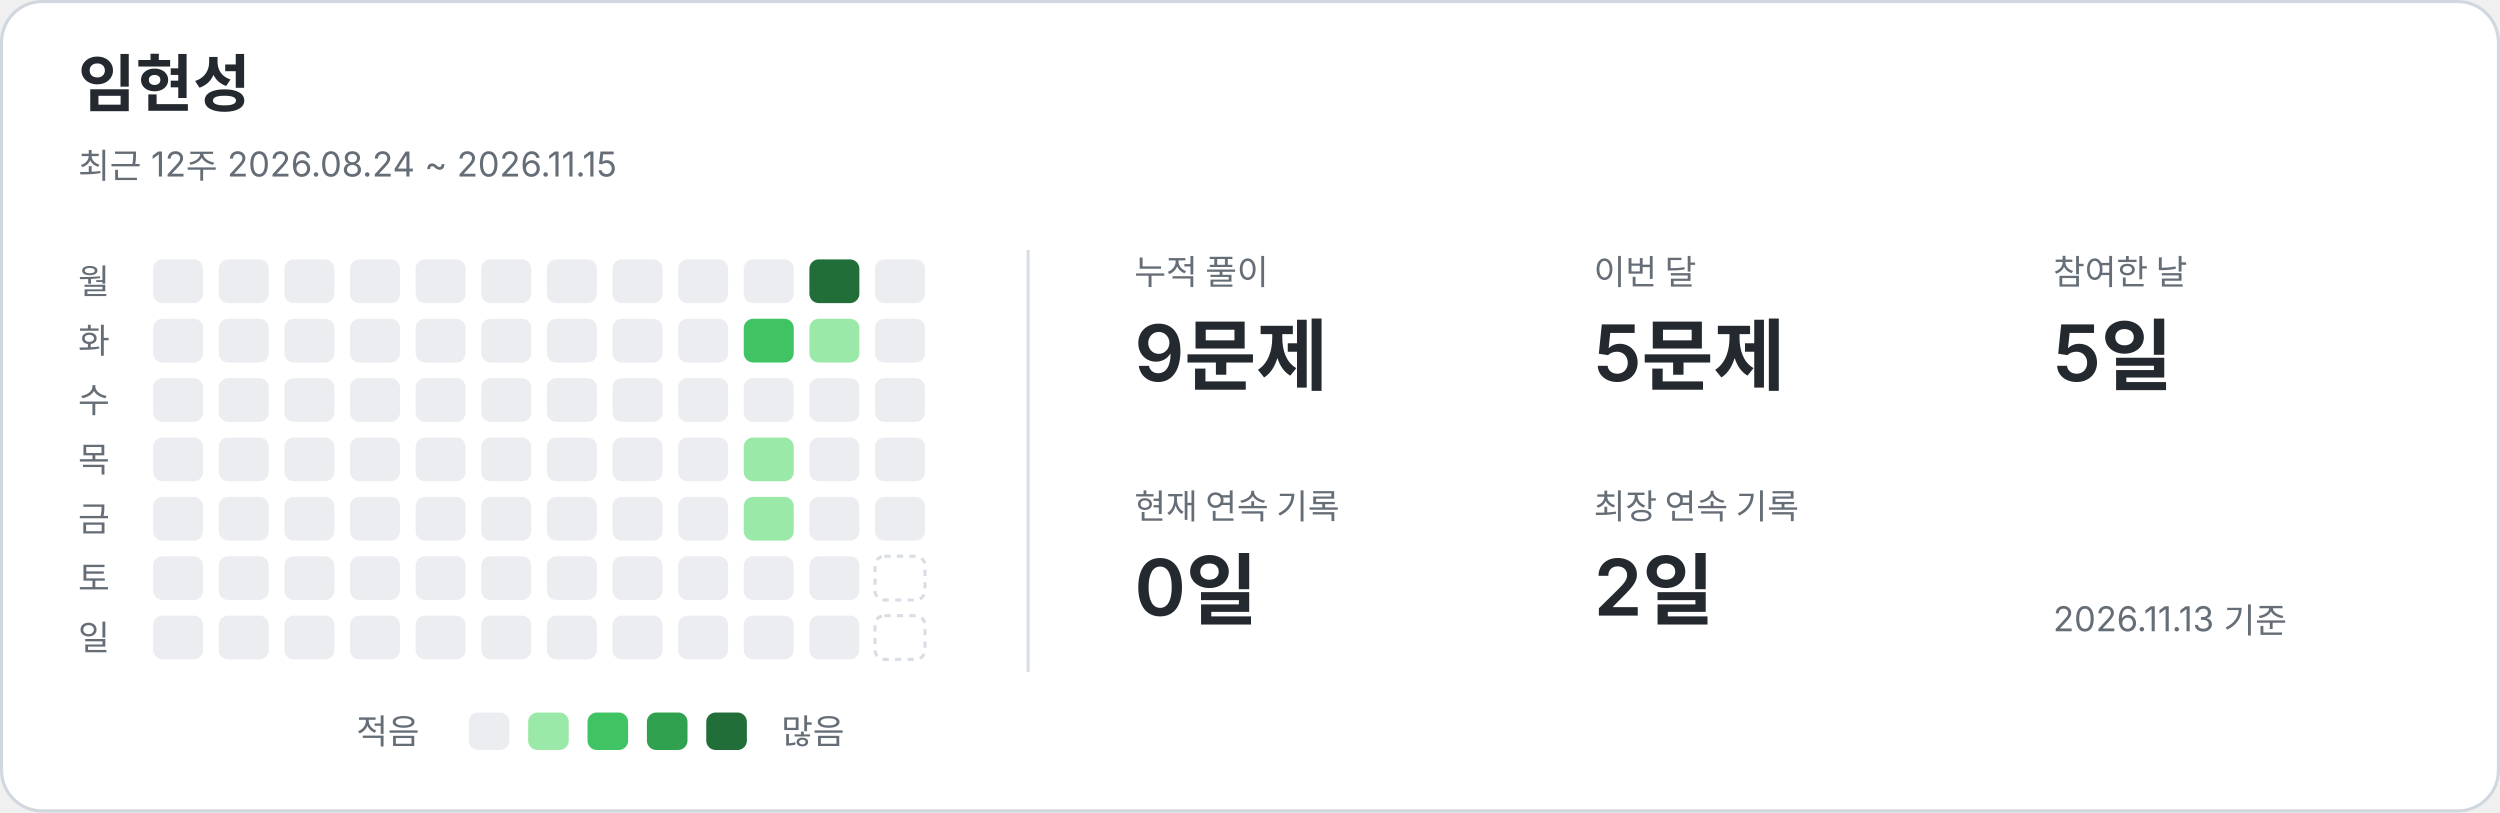
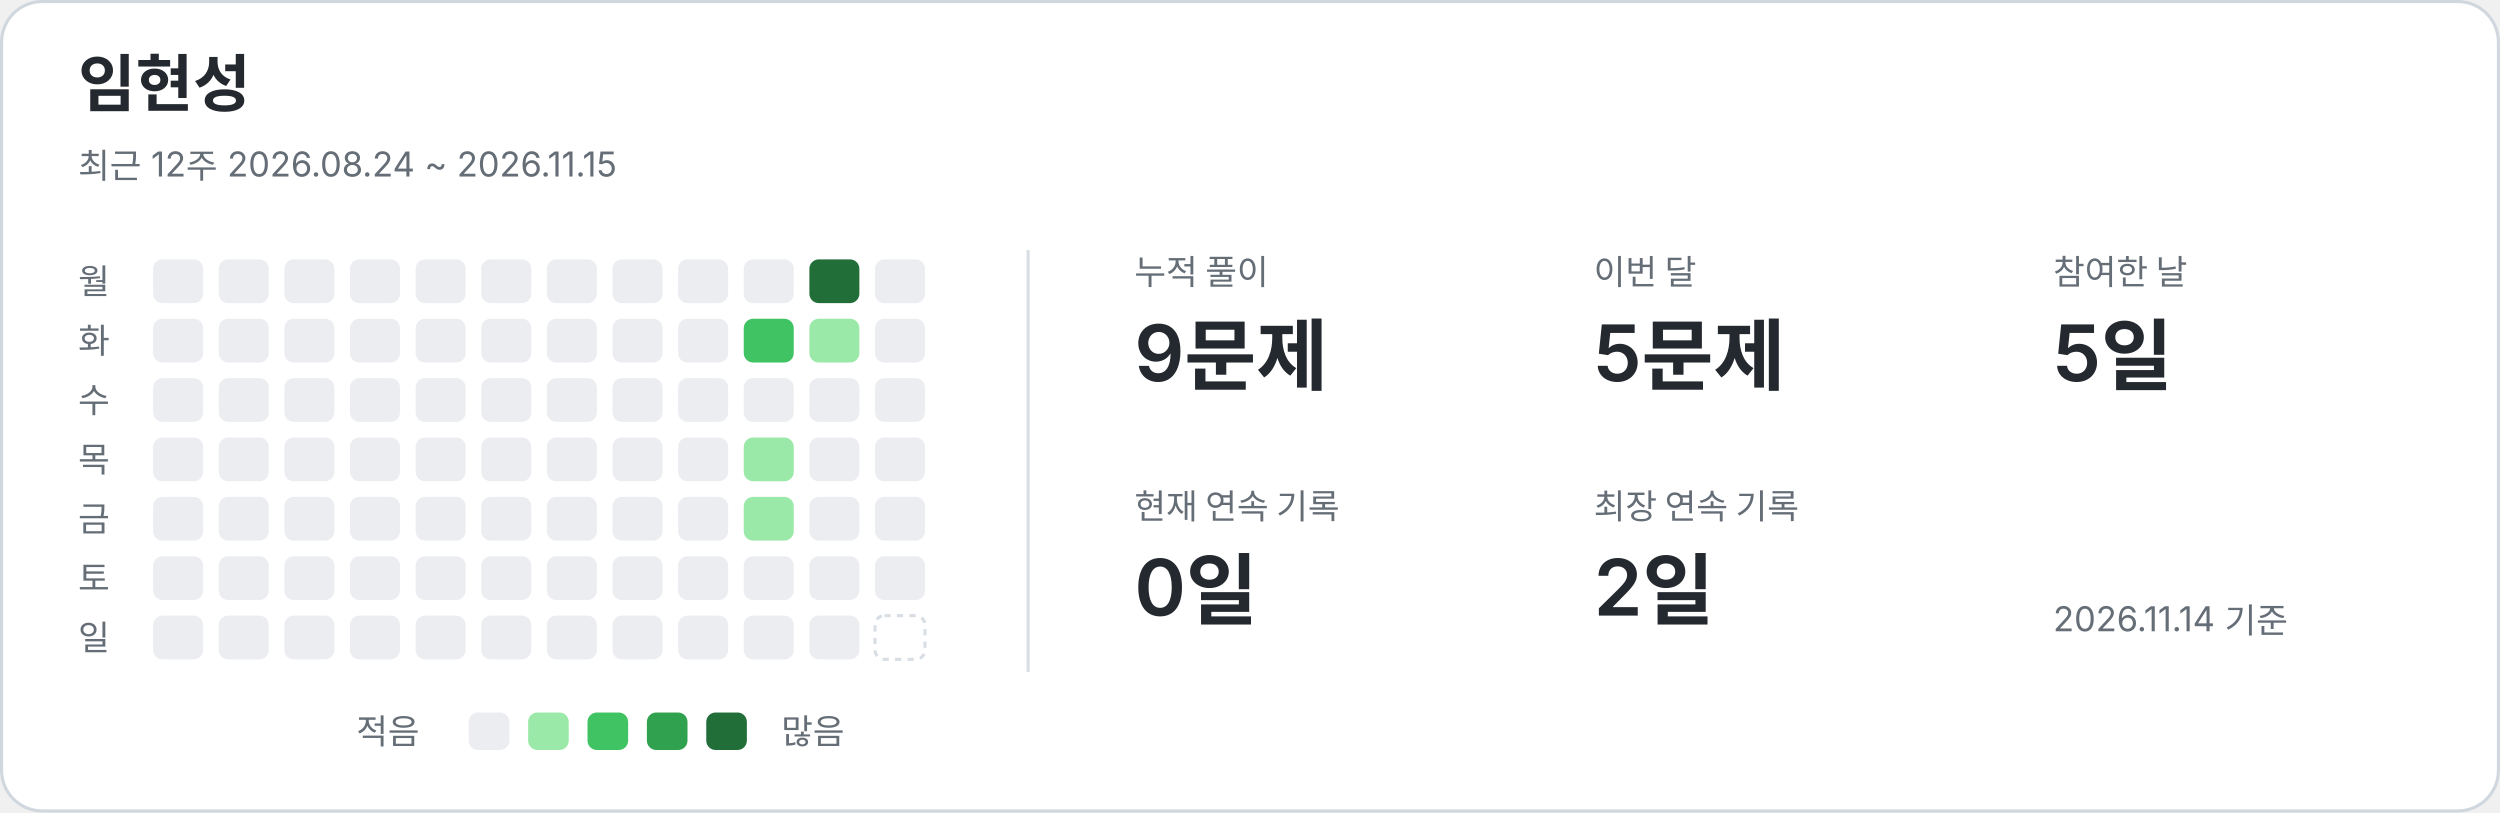
<svg xmlns="http://www.w3.org/2000/svg" width="800" height="260" viewBox="0 0 800 260" role="img" aria-labelledby="title description">
  <style>text{font-family:-apple-system,BlinkMacSystemFont,"Segoe UI","Noto Sans KR",sans-serif;fill:#24292f}.card{fill:#fff;stroke:#d0d7de}.name{font-size:20px;font-weight:650}.caption,.weekday,.metric-label,.legend{fill:#656d76;font-size:11px}.metric-value{font-size:25px;font-weight:600}.divider{stroke:#d8dee4}.level-0{fill:#ebedf0}.level-1{fill:#9be9a8}.level-2{fill:#40c463}.level-3{fill:#30a14e}.level-4{fill:#216e39}.future{fill:none;stroke:#d8dee4;stroke-dasharray:2 2}@media(prefers-color-scheme:dark){text{fill:#e6edf3}.card{fill:#0d1117;stroke:#30363d}.caption,.weekday,.metric-label,.legend{fill:#8b949e}.divider{stroke:#30363d}.level-0{fill:#161b22}.level-1{fill:#0e4429}.level-2{fill:#006d32}.level-3{fill:#26a641}.level-4{fill:#39d353}.future{stroke:#30363d}}</style>
  <rect class="card" x=".5" y=".5" width="799" height="259" rx="13" />
  <text x="25" y="34" class="name">임현성</text>
  <text x="25" y="57" class="caption">최근 12주  2026.08.24 ~ 2026.11.15</text>
  <line class="divider" x1="329" y1="80" x2="329" y2="215" />
  <text x="25" y="94" class="weekday">월</text>
  <text x="25" y="113" class="weekday">화</text>
  <text x="25" y="132" class="weekday">수</text>
  <text x="25" y="151" class="weekday">목</text>
  <text x="25" y="170" class="weekday">금</text>
  <text x="25" y="189" class="weekday">토</text>
  <text x="25" y="208" class="weekday">일</text>
  <rect x="49" y="83" width="16" height="14" rx="3" class="level-0" />
  <rect x="49" y="102" width="16" height="14" rx="3" class="level-0" />
  <rect x="49" y="121" width="16" height="14" rx="3" class="level-0" />
  <rect x="49" y="140" width="16" height="14" rx="3" class="level-0" />
  <rect x="49" y="159" width="16" height="14" rx="3" class="level-0" />
  <rect x="49" y="178" width="16" height="14" rx="3" class="level-0" />
  <rect x="49" y="197" width="16" height="14" rx="3" class="level-0" />
  <rect x="70" y="83" width="16" height="14" rx="3" class="level-0" />
  <rect x="70" y="102" width="16" height="14" rx="3" class="level-0" />
  <rect x="70" y="121" width="16" height="14" rx="3" class="level-0" />
  <rect x="70" y="140" width="16" height="14" rx="3" class="level-0" />
  <rect x="70" y="159" width="16" height="14" rx="3" class="level-0" />
  <rect x="70" y="178" width="16" height="14" rx="3" class="level-0" />
  <rect x="70" y="197" width="16" height="14" rx="3" class="level-0" />
  <rect x="91" y="83" width="16" height="14" rx="3" class="level-0" />
  <rect x="91" y="102" width="16" height="14" rx="3" class="level-0" />
  <rect x="91" y="121" width="16" height="14" rx="3" class="level-0" />
  <rect x="91" y="140" width="16" height="14" rx="3" class="level-0" />
  <rect x="91" y="159" width="16" height="14" rx="3" class="level-0" />
  <rect x="91" y="178" width="16" height="14" rx="3" class="level-0" />
  <rect x="91" y="197" width="16" height="14" rx="3" class="level-0" />
  <rect x="112" y="83" width="16" height="14" rx="3" class="level-0" />
  <rect x="112" y="102" width="16" height="14" rx="3" class="level-0" />
  <rect x="112" y="121" width="16" height="14" rx="3" class="level-0" />
  <rect x="112" y="140" width="16" height="14" rx="3" class="level-0" />
  <rect x="112" y="159" width="16" height="14" rx="3" class="level-0" />
  <rect x="112" y="178" width="16" height="14" rx="3" class="level-0" />
  <rect x="112" y="197" width="16" height="14" rx="3" class="level-0" />
  <rect x="133" y="83" width="16" height="14" rx="3" class="level-0" />
  <rect x="133" y="102" width="16" height="14" rx="3" class="level-0" />
  <rect x="133" y="121" width="16" height="14" rx="3" class="level-0" />
  <rect x="133" y="140" width="16" height="14" rx="3" class="level-0" />
  <rect x="133" y="159" width="16" height="14" rx="3" class="level-0" />
  <rect x="133" y="178" width="16" height="14" rx="3" class="level-0" />
  <rect x="133" y="197" width="16" height="14" rx="3" class="level-0" />
  <rect x="154" y="83" width="16" height="14" rx="3" class="level-0" />
  <rect x="154" y="102" width="16" height="14" rx="3" class="level-0" />
  <rect x="154" y="121" width="16" height="14" rx="3" class="level-0" />
  <rect x="154" y="140" width="16" height="14" rx="3" class="level-0" />
  <rect x="154" y="159" width="16" height="14" rx="3" class="level-0" />
  <rect x="154" y="178" width="16" height="14" rx="3" class="level-0" />
  <rect x="154" y="197" width="16" height="14" rx="3" class="level-0" />
  <rect x="175" y="83" width="16" height="14" rx="3" class="level-0" />
  <rect x="175" y="102" width="16" height="14" rx="3" class="level-0" />
  <rect x="175" y="121" width="16" height="14" rx="3" class="level-0" />
  <rect x="175" y="140" width="16" height="14" rx="3" class="level-0" />
  <rect x="175" y="159" width="16" height="14" rx="3" class="level-0" />
  <rect x="175" y="178" width="16" height="14" rx="3" class="level-0" />
  <rect x="175" y="197" width="16" height="14" rx="3" class="level-0" />
  <rect x="196" y="83" width="16" height="14" rx="3" class="level-0" />
  <rect x="196" y="102" width="16" height="14" rx="3" class="level-0" />
  <rect x="196" y="121" width="16" height="14" rx="3" class="level-0" />
  <rect x="196" y="140" width="16" height="14" rx="3" class="level-0" />
  <rect x="196" y="159" width="16" height="14" rx="3" class="level-0" />
  <rect x="196" y="178" width="16" height="14" rx="3" class="level-0" />
  <rect x="196" y="197" width="16" height="14" rx="3" class="level-0" />
  <rect x="217" y="83" width="16" height="14" rx="3" class="level-0" />
  <rect x="217" y="102" width="16" height="14" rx="3" class="level-0" />
  <rect x="217" y="121" width="16" height="14" rx="3" class="level-0" />
  <rect x="217" y="140" width="16" height="14" rx="3" class="level-0" />
  <rect x="217" y="159" width="16" height="14" rx="3" class="level-0" />
  <rect x="217" y="178" width="16" height="14" rx="3" class="level-0" />
  <rect x="217" y="197" width="16" height="14" rx="3" class="level-0" />
  <rect x="238" y="83" width="16" height="14" rx="3" class="level-0" />
  <rect x="238" y="102" width="16" height="14" rx="3" class="level-2" />
  <rect x="238" y="121" width="16" height="14" rx="3" class="level-0" />
  <rect x="238" y="140" width="16" height="14" rx="3" class="level-1" />
  <rect x="238" y="159" width="16" height="14" rx="3" class="level-1" />
  <rect x="238" y="178" width="16" height="14" rx="3" class="level-0" />
  <rect x="238" y="197" width="16" height="14" rx="3" class="level-0" />
  <rect x="259" y="83" width="16" height="14" rx="3" class="level-4" />
  <rect x="259" y="102" width="16" height="14" rx="3" class="level-1" />
  <rect x="259" y="121" width="16" height="14" rx="3" class="level-0" />
  <rect x="259" y="140" width="16" height="14" rx="3" class="level-0" />
  <rect x="259" y="159" width="16" height="14" rx="3" class="level-0" />
  <rect x="259" y="178" width="16" height="14" rx="3" class="level-0" />
  <rect x="259" y="197" width="16" height="14" rx="3" class="level-0" />
  <rect x="280" y="83" width="16" height="14" rx="3" class="level-0" />
  <rect x="280" y="102" width="16" height="14" rx="3" class="level-0" />
  <rect x="280" y="121" width="16" height="14" rx="3" class="level-0" />
  <rect x="280" y="140" width="16" height="14" rx="3" class="level-0" />
  <rect x="280" y="159" width="16" height="14" rx="3" class="level-0" />
-   <rect x="280" y="178" width="16" height="14" rx="3" class="future" />
+   <rect x="280" y="178" width="16" height="14" rx="3" class="level-0" />
  <rect x="280" y="197" width="16" height="14" rx="3" class="future" />
  <text x="363" y="91" class="metric-label">누적 풀이</text>
  <text x="363" y="122" class="metric-value">9문제</text>
  <text x="510" y="91" class="metric-label">이번 달</text>
  <text x="510" y="122" class="metric-value">5문제</text>
  <text x="657" y="91" class="metric-label">참여한 날</text>
  <text x="657" y="122" class="metric-value">5일</text>
  <text x="363" y="166" class="metric-label">현재 연속 기록</text>
  <text x="363" y="197" class="metric-value">0일</text>
  <text x="510" y="166" class="metric-label">최장 연속 기록</text>
  <text x="510" y="197" class="metric-value">2일</text>
  <text x="114" y="238" class="legend">적음</text>
  <rect x="150" y="228" width="13" height="12" rx="3" class="level-0" />
  <rect x="169" y="228" width="13" height="12" rx="3" class="level-1" />
  <rect x="188" y="228" width="13" height="12" rx="3" class="level-2" />
  <rect x="207" y="228" width="13" height="12" rx="3" class="level-3" />
  <rect x="226" y="228" width="13" height="12" rx="3" class="level-4" />
  <text x="250" y="238" class="legend">많음</text>
-   <text x="657" y="202" class="caption">2026.11.13 기준</text>
+   <text x="657" y="202" class="caption">2026.11.14 기준</text>
</svg>
